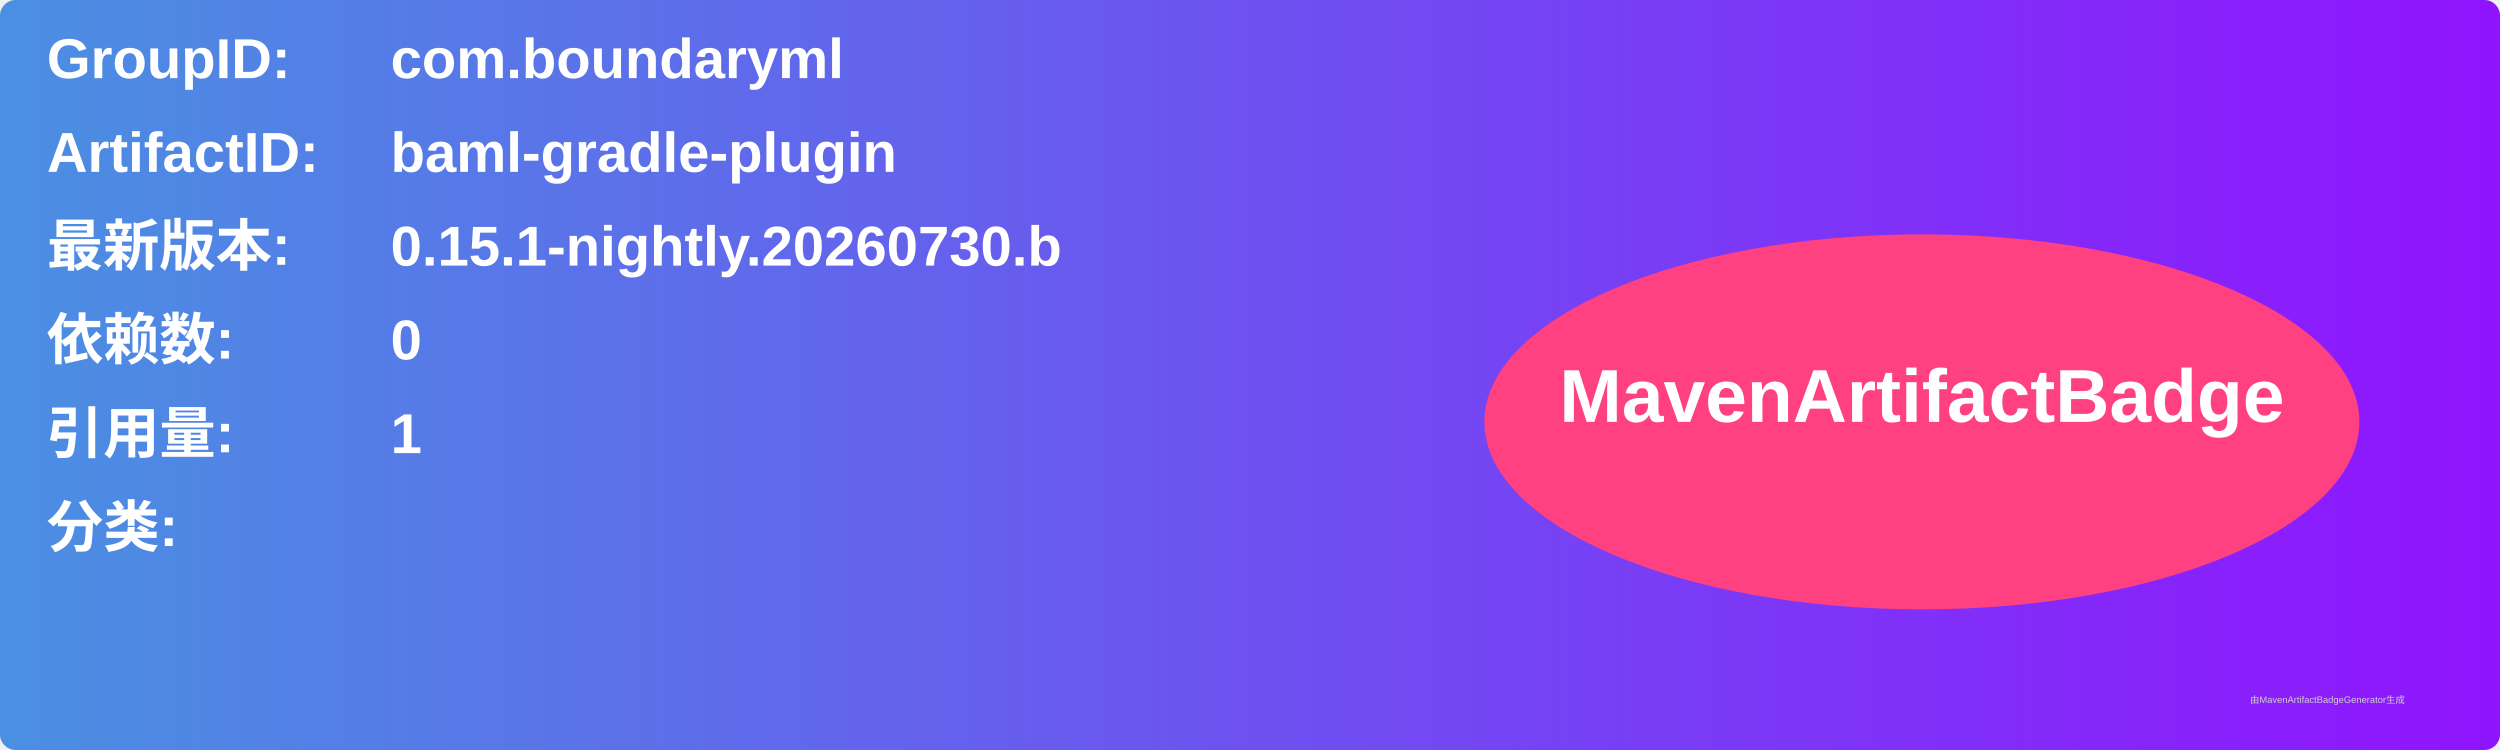
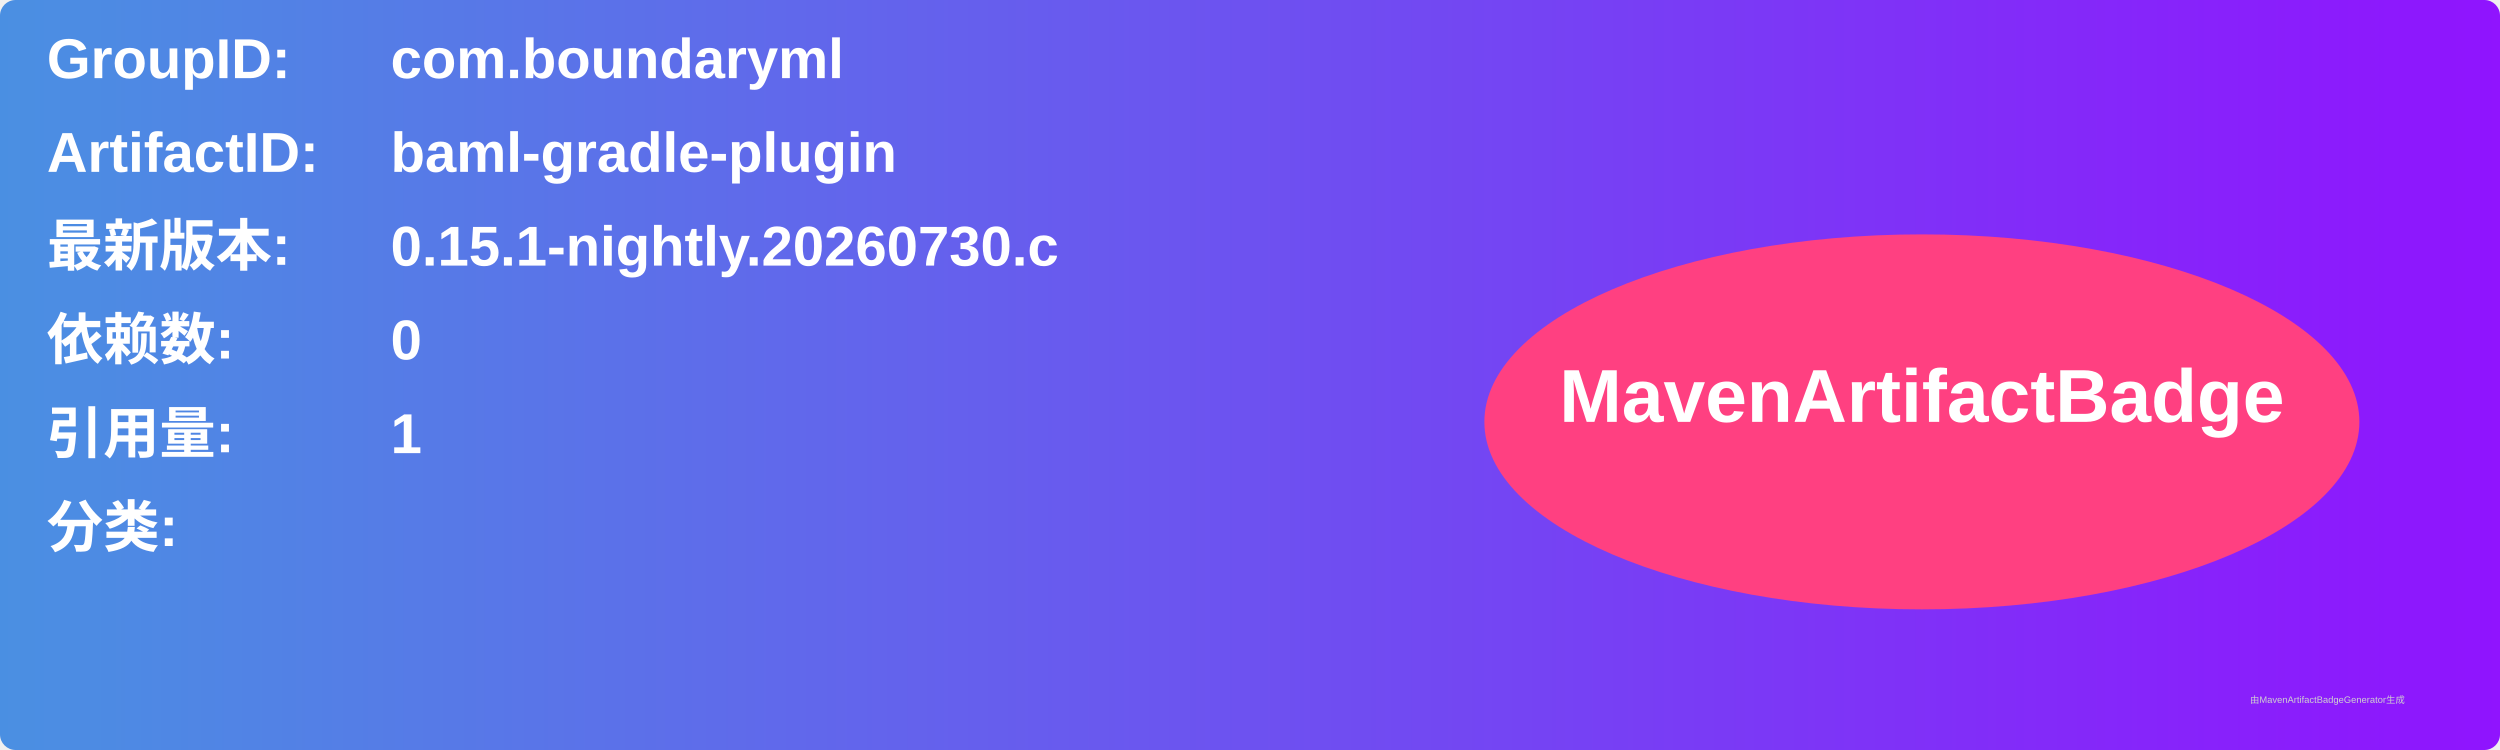
<svg xmlns="http://www.w3.org/2000/svg" width="800" height="240" viewBox="0 0 800 240">
  <linearGradient id="grad" x1="0%" y1="0%" x2="100%" y2="0%">
    <stop offset="0%" stop-color="#4a90e2" />
    <stop offset="100%" stop-color="#9013fe" />
  </linearGradient>
  <rect width="100%" height="100%" rx="5" ry="5" fill="url(#grad)" />
  <g transform="translate(15, 15)">
    <text x="0" y="10" font-family="Arial" font-size="18" fill="white" font-weight="bold" width="260">GroupID:</text>
    <text x="110" y="10" font-family="Arial" font-size="18" fill="white" font-weight="bold" width="460">com.boundaryml</text>
    <text x="0" y="40" font-family="Arial" font-size="18" fill="white" font-weight="bold" width="260">ArtifactID:</text>
    <text x="110" y="40" font-family="Arial" font-size="18" fill="white" font-weight="bold" width="460">baml-gradle-plugin</text>
    <text x="0" y="70" font-family="Arial" font-size="18" fill="white" font-weight="bold">最新版本:</text>
    <text x="110" y="70" font-family="Arial" font-size="18" fill="white" font-weight="bold">
-       <tspan font-weight="bold">0.15.1-nightly.20260730.b</tspan>
+       <tspan font-weight="bold">0.15.1-nightly.20260730.c</tspan>
    </text>
    <text x="0" y="100" font-family="Arial" font-size="18" fill="white" font-weight="bold">依赖数: </text>
    <text x="110" y="100" font-family="Arial" font-size="18" fill="white">
      <tspan font-weight="bold">0</tspan>
    </text>
    <text x="0" y="130" font-family="Arial" font-size="18" fill="white" font-weight="bold">引用量: </text>
    <text x="110" y="130" font-family="Arial" font-size="18" fill="white">
      <tspan font-weight="bold">1</tspan>
    </text>
    <text x="0" y="160" font-family="Arial" font-size="18" fill="white" font-weight="bold">分类:</text>
    <text x="10" y="190" font-family="Arial" font-size="10" fill="white">
      <tspan font-weight="bold" />
    </text>
    <ellipse cx="600" cy="120" rx="140" ry="60" fill="#ff4081" />
    <text x="600" y="120" text-anchor="middle" font-family="Arial" font-size="24" fill="white" font-weight="bold">MavenArtifactBadge</text>
  </g>
  <text x="720" y="225" font-family="Arial" font-size="3" fill="#d0d0d0">由MavenArtifactBadgeGenerator生成</text>
</svg>
